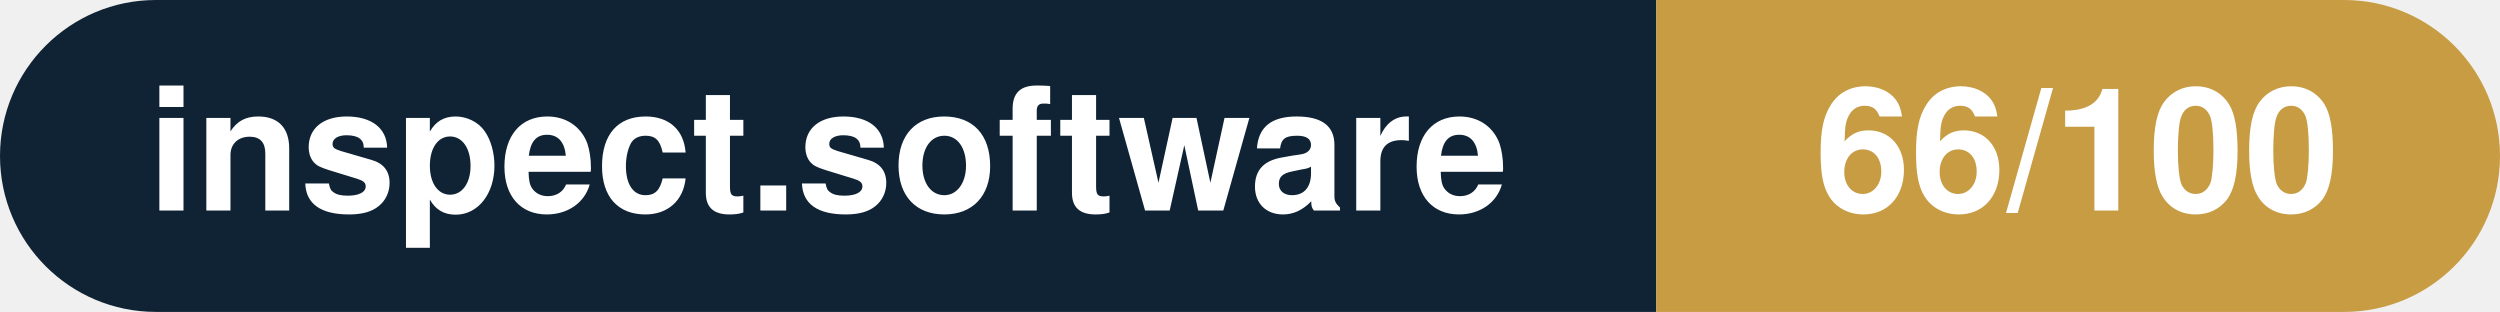
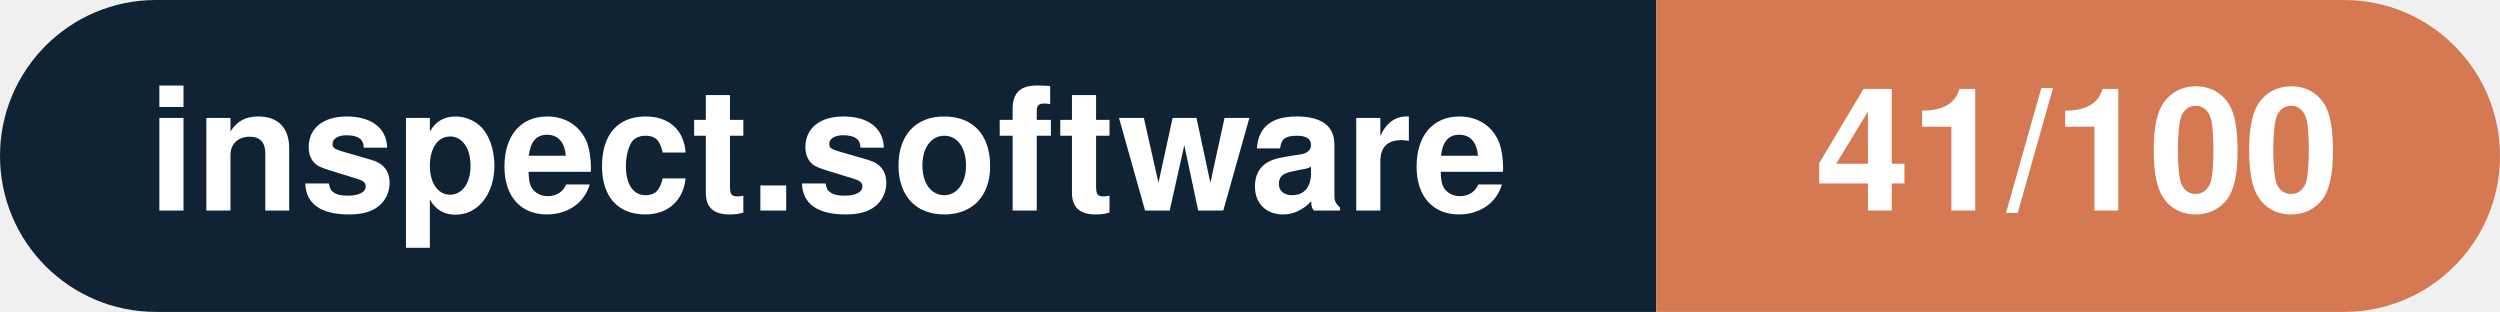
- <svg xmlns="http://www.w3.org/2000/svg" width="160.3" height="20" viewBox="0 0 160.3 20" role="img" aria-label="inspect.software: 66/100">
+ <svg xmlns="http://www.w3.org/2000/svg" width="160.3" height="20" viewBox="0 0 160.3 20" role="img" aria-label="inspect.software: 41/100">
  <clipPath id="rnd">
    <rect width="160.3" height="20" rx="10.0" fill="#fff" />
  </clipPath>
  <g clip-path="url(#rnd)">
    <rect width="106.2" height="20" fill="#0f2335" />
-     <rect x="106.2" width="54.1" height="20" fill="#c79c43" />
+     <rect x="106.2" width="54.1" height="20" fill="#d57953" />
  </g>
  <g fill="#fff" text-anchor="middle" font-family="Helvetica Neue,Helvetica,Arial,sans-serif" font-size="11">
    <text x="53.1" y="13.5" font-weight="600">inspect.software</text>
-     <text x="133.2" y="13.5" font-weight="700">66/100</text>
+     <text x="133.2" y="13.5" font-weight="700">41/100</text>
  </g>
</svg>
